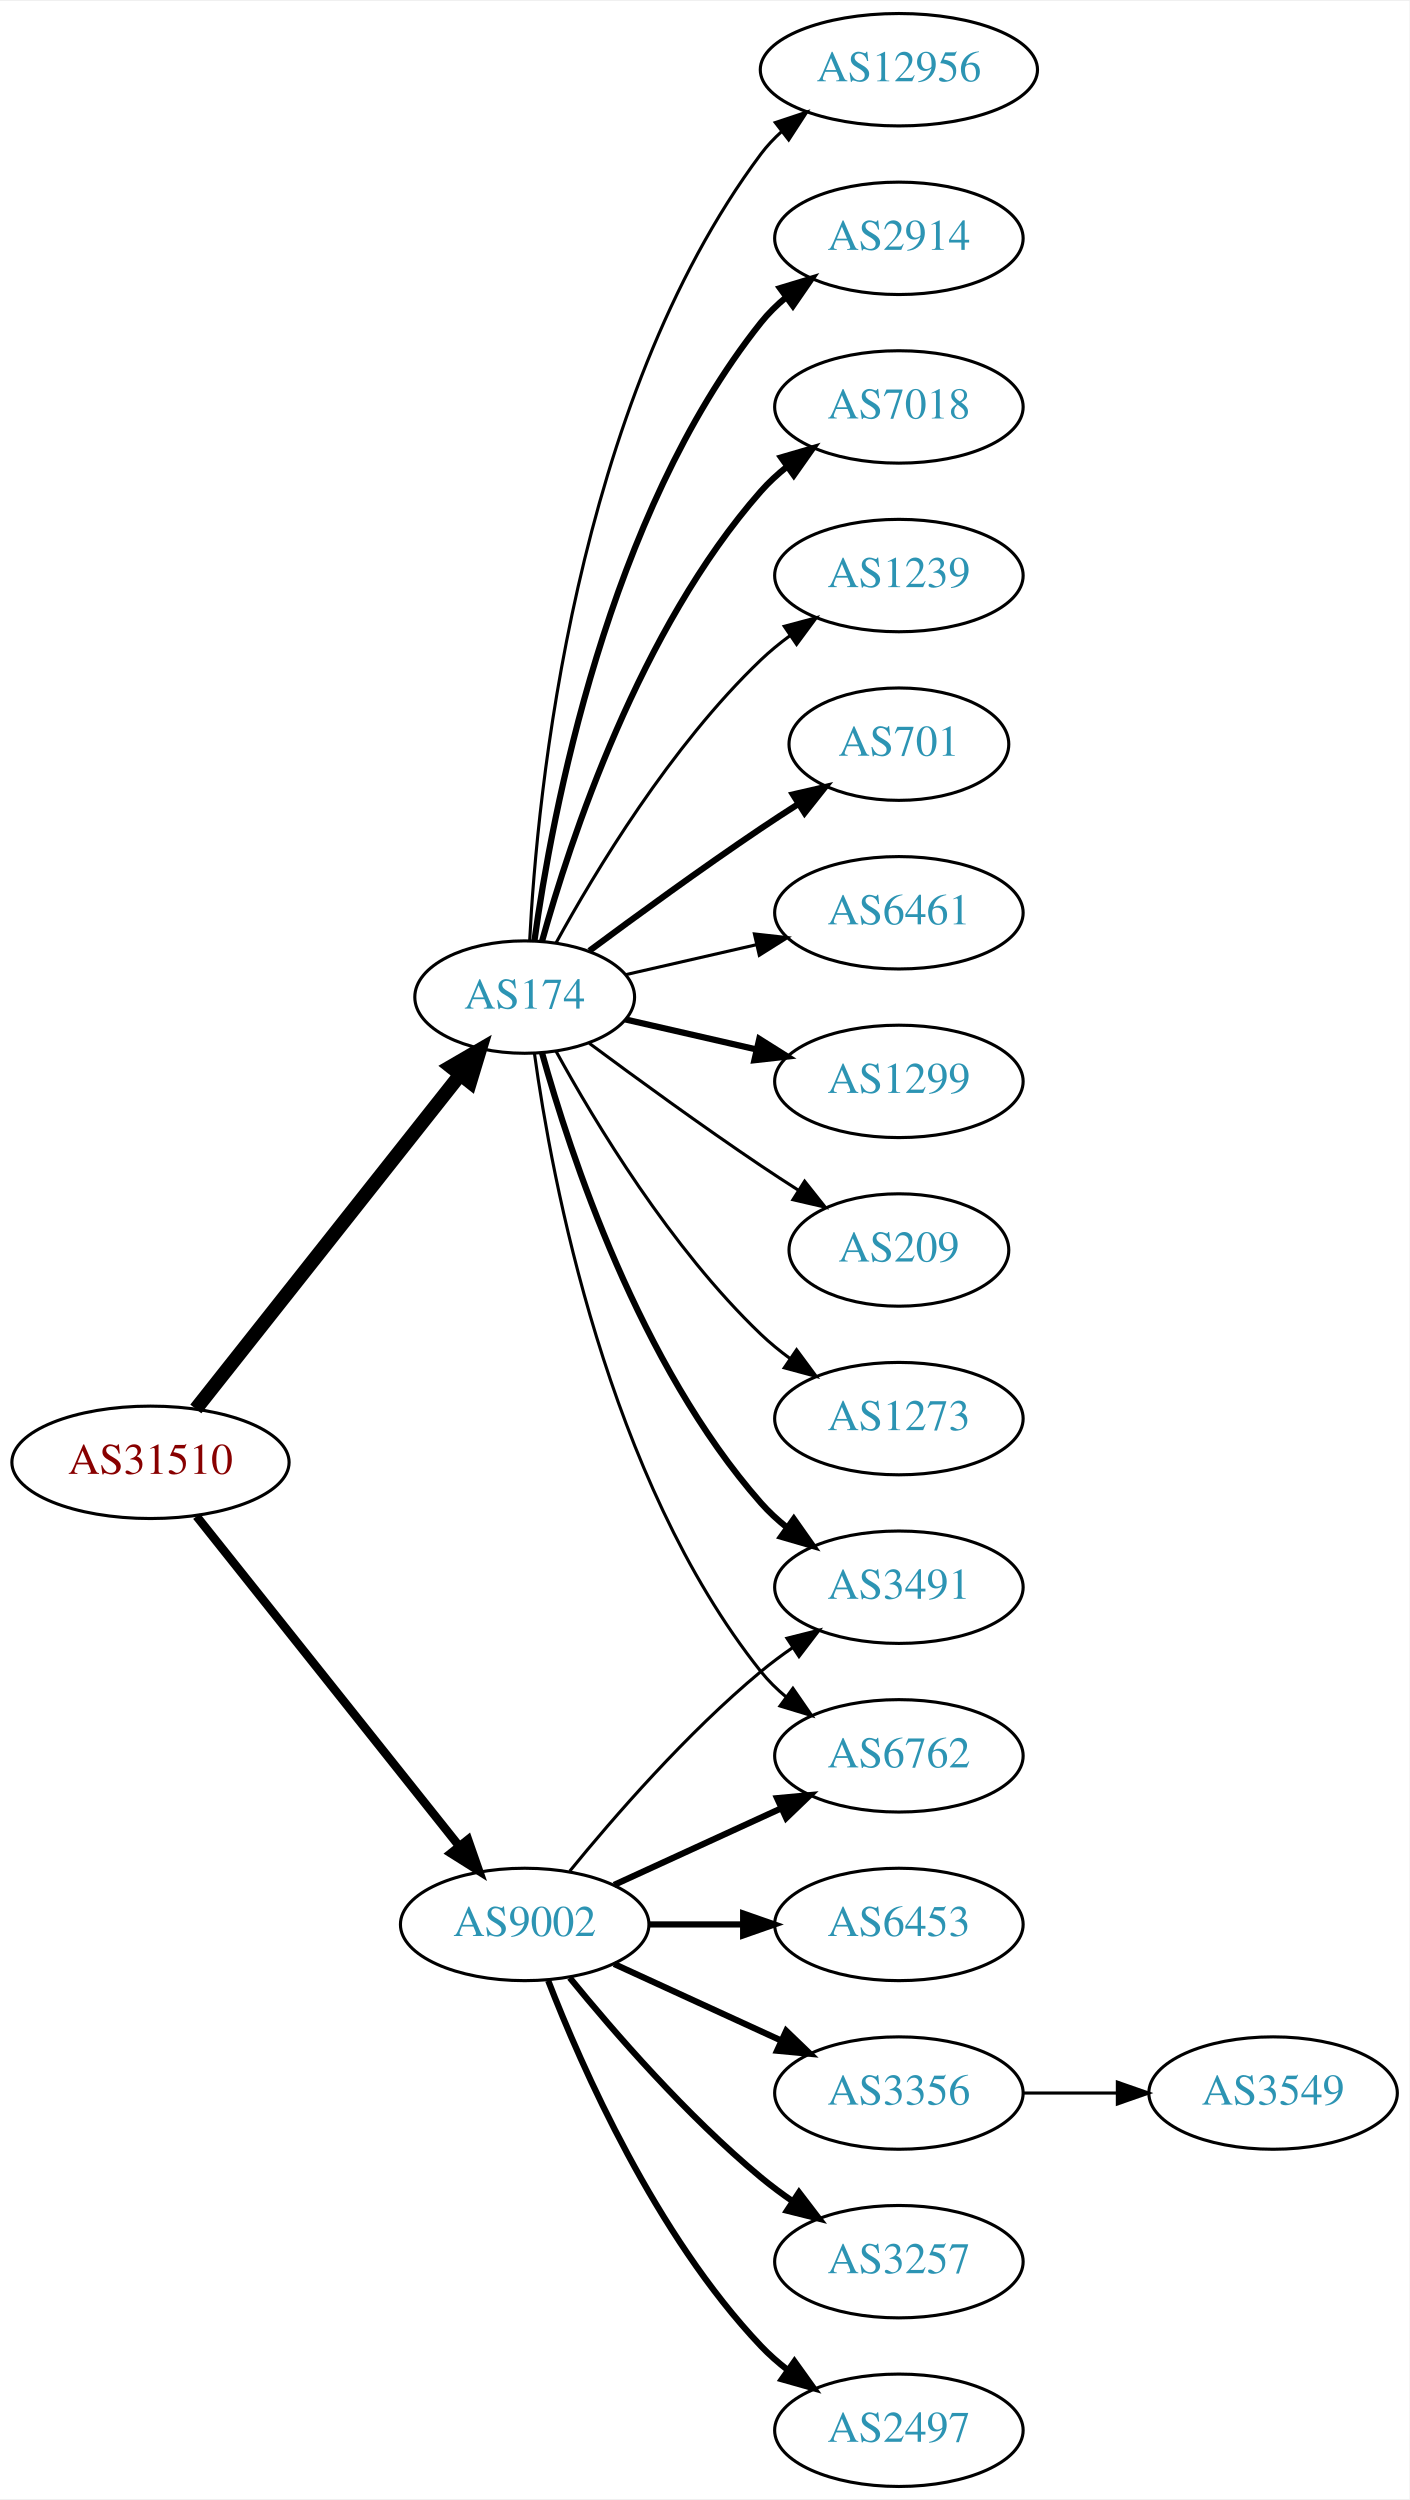
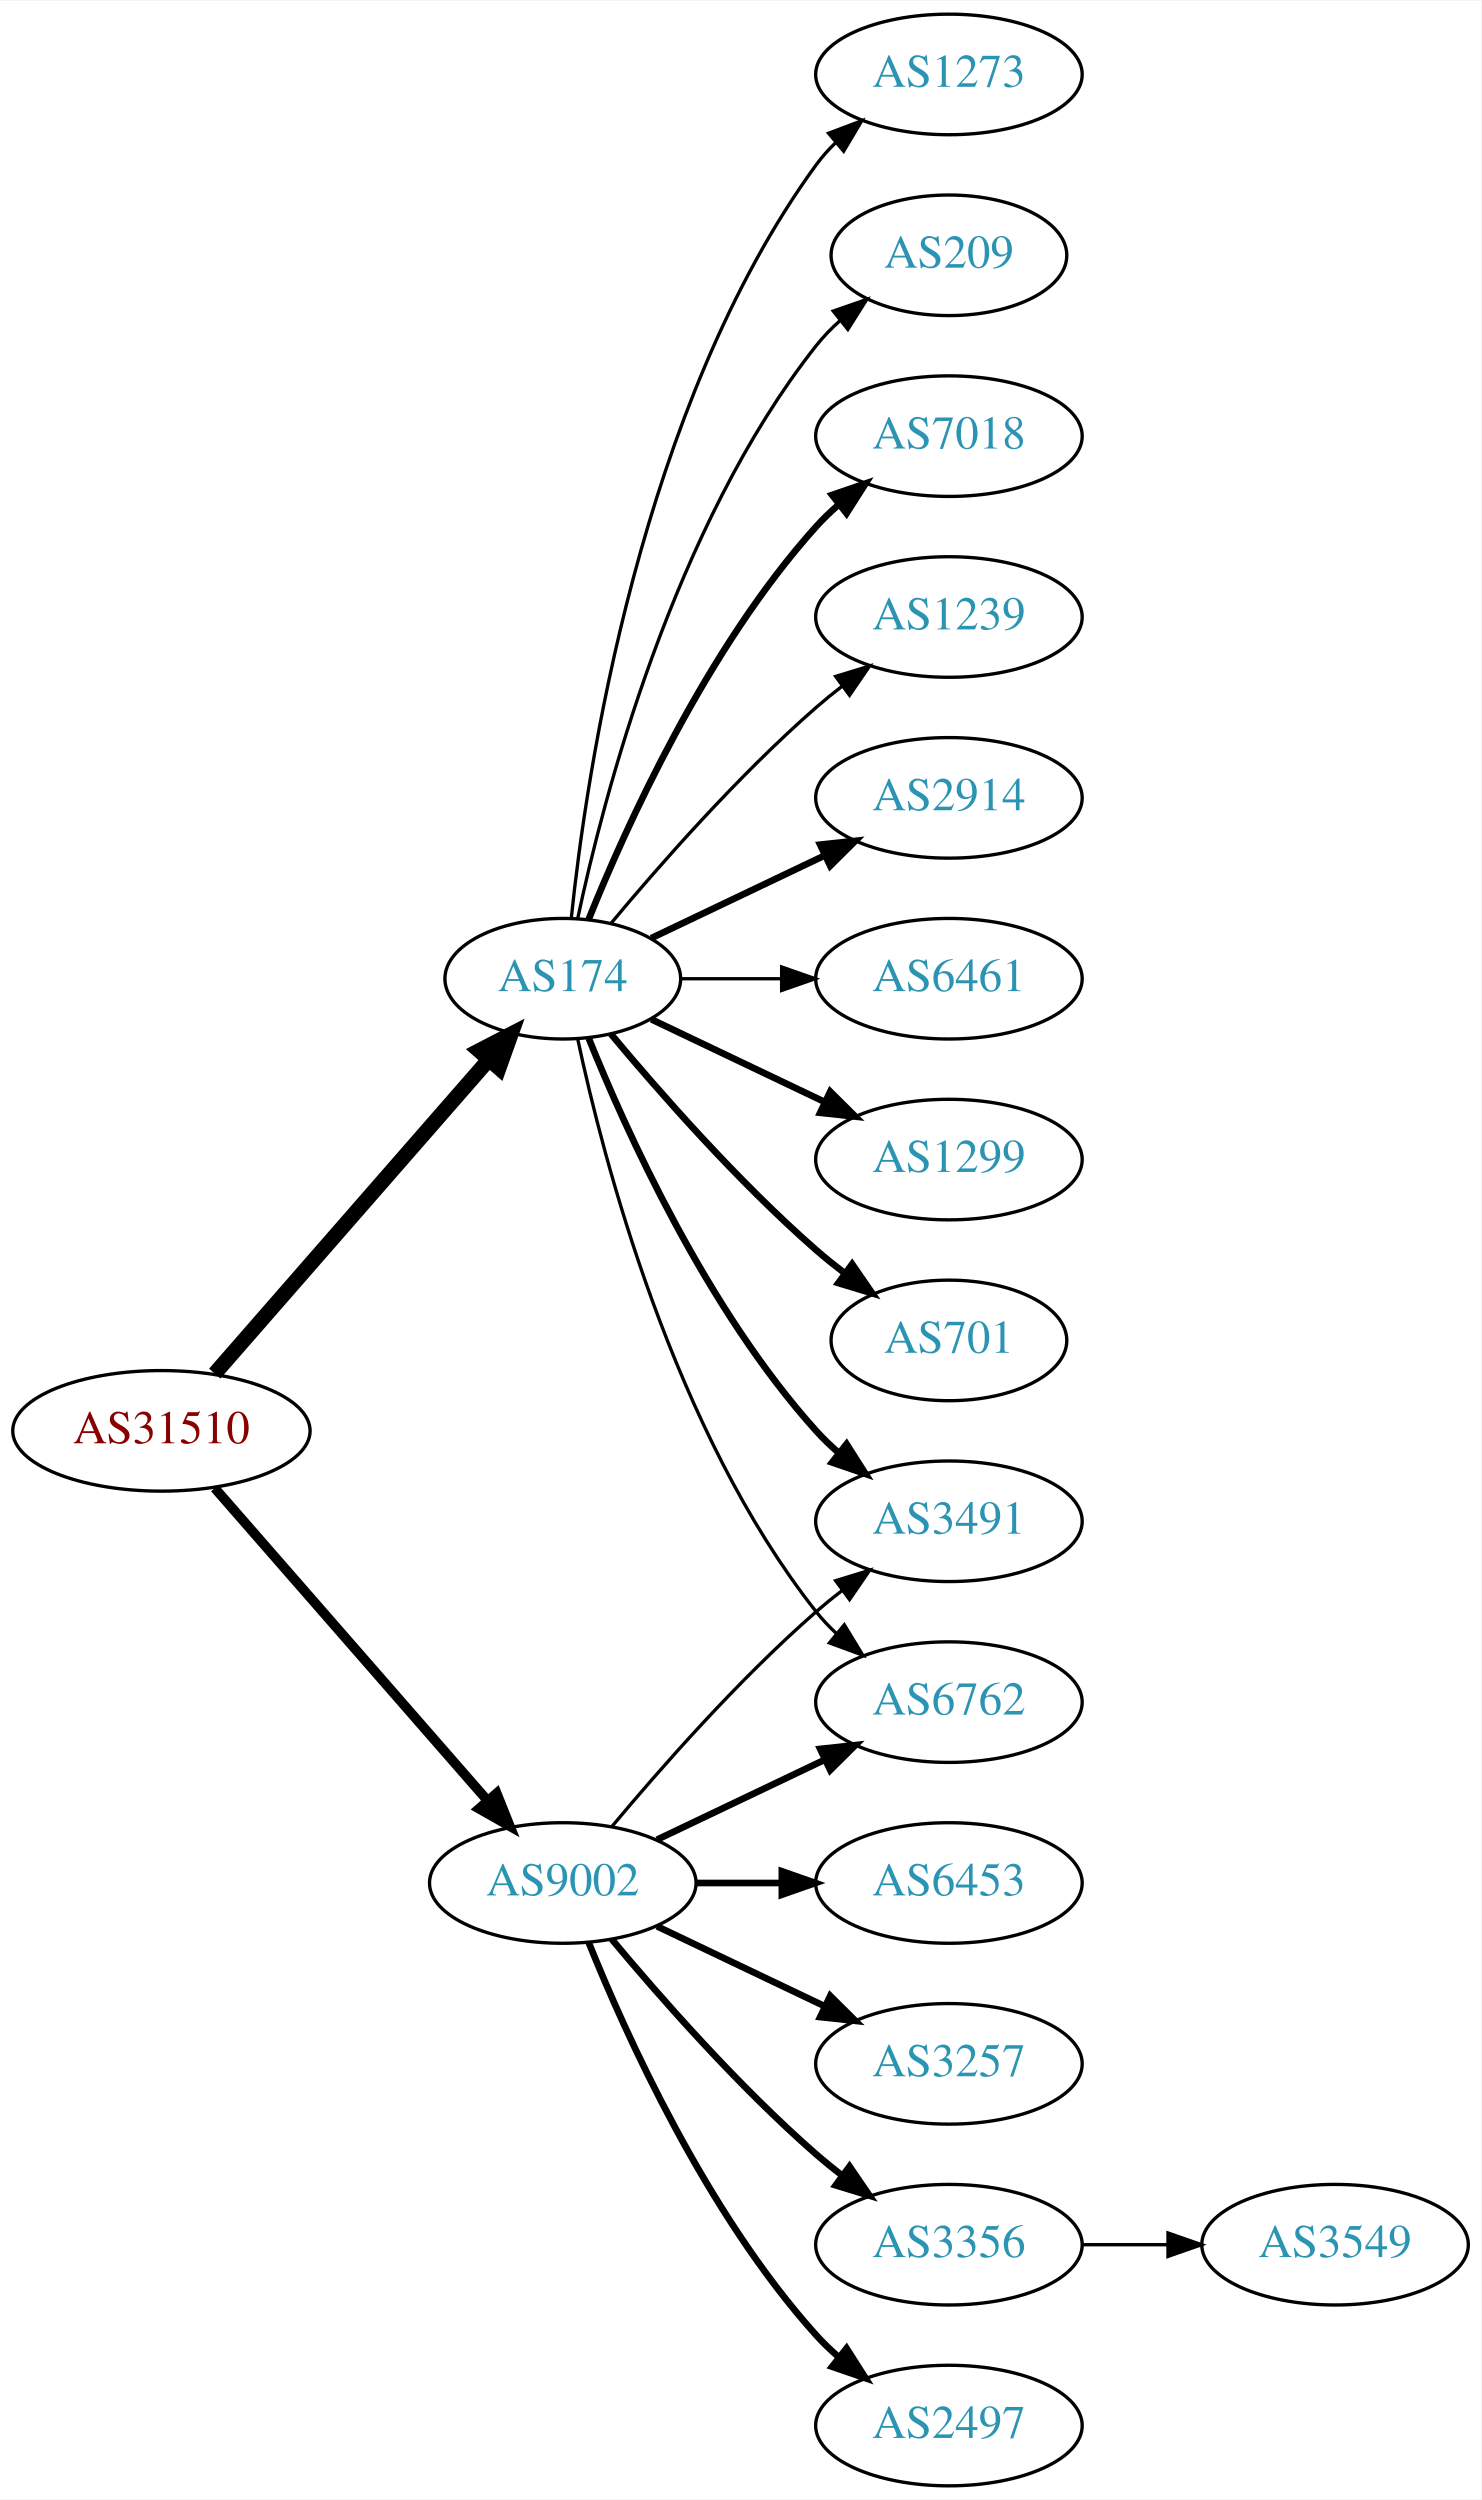
- <svg xmlns="http://www.w3.org/2000/svg" xmlns:xlink="http://www.w3.org/1999/xlink" width="451pt" height="800pt" viewBox="0.00 0.00 451.37 800.00">
-   <g id="graph0" class="graph" transform="scale(1 1) rotate(0) translate(4 796)">
-     <polygon fill="white" stroke="none" points="-4,4 -4,-796 447.37,-796 447.37,4 -4,4" />
+ <svg xmlns="http://www.w3.org/2000/svg" xmlns:xlink="http://www.w3.org/1999/xlink" width="442pt" height="746pt" viewBox="0.00 0.00 442.27 746.00">
+   <g id="graph0" class="graph" transform="scale(1 1) rotate(0) translate(4 742)">
+     <polygon fill="white" stroke="none" points="-4,4 -4,-742 438.271,-742 438.271,4 -4,4" />
    <g id="node1" class="node">
      <g id="a_node1">
        <a xlink:href="/asn/31510" xlink:title="AS31510 ~ Innsbrucker Kommunalbetriebe AG [AT]">
-           <ellipse fill="#ffffff" stroke="black" cx="44.196" cy="-328" rx="44.393" ry="18" />
-           <text text-anchor="middle" x="44.196" y="-324.3" font-family="Times,serif" font-size="14.00" fill="#880000">AS31510</text>
+           <ellipse fill="#ffffff" stroke="black" cx="44.196" cy="-315" rx="44.393" ry="18" />
+           <text text-anchor="middle" x="44.196" y="-311.3" font-family="Times,serif" font-size="14.00" fill="#880000">AS31510</text>
        </a>
      </g>
    </g>
    <g id="node2" class="node">
      <g id="a_node2">
        <a xlink:href="/asn/174" xlink:title="AS174 ~ Cogent Communications [US]">
-           <ellipse fill="#ffffff" stroke="black" cx="164.039" cy="-477" rx="35.194" ry="18" />
-           <text text-anchor="middle" x="164.039" y="-473.3" font-family="Times,serif" font-size="14.00" fill="#2c94b3">AS174</text>
+           <ellipse fill="#ffffff" stroke="black" cx="164.039" cy="-450" rx="35.194" ry="18" />
+           <text text-anchor="middle" x="164.039" y="-446.3" font-family="Times,serif" font-size="14.00" fill="#2c94b3">AS174</text>
        </a>
      </g>
    </g>
    <g id="edge1" class="edge">
-       <path fill="none" stroke="black" stroke-width="4.5" d="M58.714,-345.092C79.492,-371.364 119.383,-421.802 143.365,-452.125" />
-       <polygon fill="black" stroke="black" stroke-width="4.5" points="140.387,-454.706 149.678,-460.107 146.563,-449.821 140.387,-454.706" />
+       <path fill="none" stroke="black" stroke-width="4.5" d="M60.121,-332.098C80.776,-355.76 118.189,-398.62 141.765,-425.629" />
+       <polygon fill="black" stroke="black" stroke-width="4.5" points="139.061,-428.519 148.604,-433.463 144.994,-423.34 139.061,-428.519" />
    </g>
    <g id="node3" class="node">
      <g id="a_node3">
        <a xlink:href="/asn/9002" xlink:title="AS9002 ~ RETN Limited [EU]">
          <ellipse fill="#ffffff" stroke="black" cx="164.039" cy="-180" rx="39.794" ry="18" />
          <text text-anchor="middle" x="164.039" y="-176.3" font-family="Times,serif" font-size="14.00" fill="#2c94b3">AS9002</text>
        </a>
      </g>
    </g>
    <g id="edge2" class="edge">
-       <path fill="none" stroke="black" stroke-width="2.75" d="M58.945,-310.733C79.7,-284.666 119.146,-235.126 143.07,-205.079" />
-       <polygon fill="black" stroke="black" stroke-width="2.75" points="145.887,-207.16 149.378,-197.157 140.41,-202.8 145.887,-207.16" />
+       <path fill="none" stroke="black" stroke-width="2.912" d="M60.121,-297.902C80.663,-274.369 117.782,-231.845 141.379,-204.813" />
+       <polygon fill="black" stroke="black" stroke-width="2.912" points="144.296,-206.794 148.235,-196.959 139.022,-202.191 144.296,-206.794" />
    </g>
    <g id="node4" class="node">
      <g id="a_node4">
-         <a xlink:href="/asn/12956" xlink:title="AS12956 ~ TELXIUS [ES]">
-           <ellipse fill="#ffffff" stroke="black" cx="283.881" cy="-774" rx="44.393" ry="18" />
-           <text text-anchor="middle" x="283.881" y="-770.3" font-family="Times,serif" font-size="14.00" fill="#2c94b3">AS12956</text>
+         <a xlink:href="/asn/7018" xlink:title="AS7018 ~ AT&amp;T Services, Inc. [US]">
+           <ellipse fill="#ffffff" stroke="black" cx="279.332" cy="-612" rx="39.794" ry="18" />
+           <text text-anchor="middle" x="279.332" y="-608.3" font-family="Times,serif" font-size="14.00" fill="#2c94b3">AS7018</text>
        </a>
      </g>
    </g>
    <g id="edge3" class="edge">
-       <path fill="none" stroke="black" d="M165.63,-495.023C168.007,-541.412 179.925,-666.893 239.685,-747 241.642,-749.623 243.935,-752.051 246.427,-754.287" />
-       <polygon fill="black" stroke="black" points="244.307,-757.072 254.36,-760.418 248.588,-751.534 244.307,-757.072" />
+       <path fill="none" stroke="black" stroke-width="2" d="M171.786,-467.787C182.837,-495.243 206.891,-548.578 239.685,-585 241.688,-587.224 243.906,-589.363 246.239,-591.397" />
+       <polygon fill="black" stroke="black" stroke-width="2" points="244.437,-594.433 254.458,-597.873 248.769,-588.935 244.437,-594.433" />
    </g>
    <g id="node5" class="node">
      <g id="a_node5">
-         <a xlink:href="/asn/2914" xlink:title="AS2914 ~ NTT America, Inc. [US]">
-           <ellipse fill="#ffffff" stroke="black" cx="283.881" cy="-720" rx="39.794" ry="18" />
-           <text text-anchor="middle" x="283.881" y="-716.3" font-family="Times,serif" font-size="14.00" fill="#2c94b3">AS2914</text>
+         <a xlink:href="/asn/1239" xlink:title="AS1239 ~ Sprint [US]">
+           <ellipse fill="#ffffff" stroke="black" cx="279.332" cy="-558" rx="39.794" ry="18" />
+           <text text-anchor="middle" x="279.332" y="-554.3" font-family="Times,serif" font-size="14.00" fill="#2c94b3">AS1239</text>
        </a>
      </g>
    </g>
    <g id="edge4" class="edge">
-       <path fill="none" stroke="black" stroke-width="2" d="M167.178,-495.17C172.678,-534.974 190.504,-631.233 239.685,-693 242.026,-695.94 244.781,-698.649 247.747,-701.121" />
-       <polygon fill="black" stroke="black" stroke-width="2" points="245.812,-704.042 255.953,-707.11 249.939,-698.388 245.812,-704.042" />
+       <path fill="none" stroke="black" d="M178.404,-466.499C192.659,-483.596 216.354,-510.619 239.685,-531 242.151,-533.154 244.789,-535.294 247.487,-537.372" />
+       <polygon fill="black" stroke="black" points="245.512,-540.264 255.641,-543.37 249.66,-534.625 245.512,-540.264" />
    </g>
    <g id="node6" class="node">
      <g id="a_node6">
-         <a xlink:href="/asn/7018" xlink:title="AS7018 ~ AT&amp;T Services, Inc. [US]">
-           <ellipse fill="#ffffff" stroke="black" cx="283.881" cy="-666" rx="39.794" ry="18" />
-           <text text-anchor="middle" x="283.881" y="-662.3" font-family="Times,serif" font-size="14.00" fill="#2c94b3">AS7018</text>
+         <a xlink:href="/asn/2914" xlink:title="AS2914 ~ NTT America, Inc. [US]">
+           <ellipse fill="#ffffff" stroke="black" cx="279.332" cy="-504" rx="39.794" ry="18" />
+           <text text-anchor="middle" x="279.332" y="-500.3" font-family="Times,serif" font-size="14.00" fill="#2c94b3">AS2914</text>
        </a>
      </g>
    </g>
    <g id="edge5" class="edge">
-       <path fill="none" stroke="black" stroke-width="2" d="M169.612,-494.946C178.517,-526.995 200.801,-594.842 239.685,-639 242.169,-641.821 245.019,-644.449 248.044,-646.871" />
-       <polygon fill="black" stroke="black" stroke-width="2" points="246.162,-649.828 256.334,-652.791 250.23,-644.131 246.162,-649.828" />
+       <path fill="none" stroke="black" stroke-width="2" d="M190.464,-462.119C205.766,-469.413 225.49,-478.814 242.372,-486.86" />
+       <polygon fill="black" stroke="black" stroke-width="2" points="240.879,-490.026 251.412,-491.169 243.891,-483.707 240.879,-490.026" />
    </g>
    <g id="node7" class="node">
      <g id="a_node7">
-         <a xlink:href="/asn/1239" xlink:title="AS1239 ~ Sprint [US]">
-           <ellipse fill="#ffffff" stroke="black" cx="283.881" cy="-612" rx="39.794" ry="18" />
-           <text text-anchor="middle" x="283.881" y="-608.3" font-family="Times,serif" font-size="14.00" fill="#2c94b3">AS1239</text>
+         <a xlink:href="/asn/6461" xlink:title="AS6461 ~ Zayo Bandwidth [US]">
+           <ellipse fill="#ffffff" stroke="black" cx="279.332" cy="-450" rx="39.794" ry="18" />
+           <text text-anchor="middle" x="279.332" y="-446.3" font-family="Times,serif" font-size="14.00" fill="#2c94b3">AS6461</text>
        </a>
      </g>
    </g>
    <g id="edge6" class="edge">
-       <path fill="none" stroke="black" d="M174.065,-494.321C186.548,-517.1 210.837,-557.453 239.685,-585 242.553,-587.739 245.742,-590.347 249.051,-592.785" />
-       <polygon fill="black" stroke="black" points="247.175,-595.742 257.411,-598.477 251.114,-589.956 247.175,-595.742" />
+       <path fill="none" stroke="black" d="M199.338,-450C208.715,-450 219.065,-450 229.1,-450" />
+       <polygon fill="black" stroke="black" points="229.388,-453.5 239.388,-450 229.388,-446.5 229.388,-453.5" />
    </g>
    <g id="node8" class="node">
      <g id="a_node8">
-         <a xlink:href="/asn/701" xlink:title="AS701 ~ UUNET [US]">
-           <ellipse fill="#ffffff" stroke="black" cx="283.881" cy="-558" rx="35.194" ry="18" />
-           <text text-anchor="middle" x="283.881" y="-554.3" font-family="Times,serif" font-size="14.00" fill="#2c94b3">AS701</text>
+         <a xlink:href="/asn/3491" xlink:title="AS3491 ~ PCCW Global, Inc. [US]">
+           <ellipse fill="#ffffff" stroke="black" cx="279.332" cy="-288" rx="39.794" ry="18" />
+           <text text-anchor="middle" x="279.332" y="-284.3" font-family="Times,serif" font-size="14.00" fill="#2c94b3">AS3491</text>
        </a>
      </g>
    </g>
    <g id="edge7" class="edge">
-       <path fill="none" stroke="black" stroke-width="2" d="M184.74,-491.81C199.642,-502.875 220.71,-518.228 239.685,-531 243.502,-533.569 247.552,-536.21 251.583,-538.786" />
-       <polygon fill="black" stroke="black" stroke-width="2" points="249.952,-541.895 260.277,-544.271 253.687,-535.975 249.952,-541.895" />
+       <path fill="none" stroke="black" stroke-width="2" d="M171.786,-432.213C182.837,-404.757 206.891,-351.422 239.685,-315 241.688,-312.776 243.906,-310.637 246.239,-308.603" />
+       <polygon fill="black" stroke="black" stroke-width="2" points="248.769,-311.065 254.458,-302.127 244.437,-305.567 248.769,-311.065" />
    </g>
    <g id="node9" class="node">
      <g id="a_node9">
-         <a xlink:href="/asn/6461" xlink:title="AS6461 ~ Zayo Bandwidth [US]">
-           <ellipse fill="#ffffff" stroke="black" cx="283.881" cy="-504" rx="39.794" ry="18" />
-           <text text-anchor="middle" x="283.881" y="-500.3" font-family="Times,serif" font-size="14.00" fill="#2c94b3">AS6461</text>
+         <a xlink:href="/asn/1299" xlink:title="AS1299 ~ Telia Carrier [EU]">
+           <ellipse fill="#ffffff" stroke="black" cx="279.332" cy="-396" rx="39.794" ry="18" />
+           <text text-anchor="middle" x="279.332" y="-392.3" font-family="Times,serif" font-size="14.00" fill="#2c94b3">AS1299</text>
        </a>
      </g>
    </g>
    <g id="edge8" class="edge">
-       <path fill="none" stroke="black" d="M196.309,-484.165C209.148,-487.106 224.253,-490.567 238.22,-493.767" />
-       <polygon fill="black" stroke="black" points="237.612,-497.219 248.141,-496.04 239.175,-490.395 237.612,-497.219" />
+       <path fill="none" stroke="black" stroke-width="2" d="M190.464,-437.881C205.766,-430.587 225.49,-421.186 242.372,-413.14" />
+       <polygon fill="black" stroke="black" stroke-width="2" points="243.891,-416.293 251.412,-408.831 240.879,-409.974 243.891,-416.293" />
    </g>
    <g id="node10" class="node">
      <g id="a_node10">
-         <a xlink:href="/asn/6762" xlink:title="AS6762 ~ TELECOM ITALIA SPARKLE S.p.A. [IT]">
-           <ellipse fill="#ffffff" stroke="black" cx="283.881" cy="-234" rx="39.794" ry="18" />
-           <text text-anchor="middle" x="283.881" y="-230.3" font-family="Times,serif" font-size="14.00" fill="#2c94b3">AS6762</text>
+         <a xlink:href="/asn/701" xlink:title="AS701 ~ UUNET [US]">
+           <ellipse fill="#ffffff" stroke="black" cx="279.332" cy="-342" rx="35.194" ry="18" />
+           <text text-anchor="middle" x="279.332" y="-338.3" font-family="Times,serif" font-size="14.00" fill="#2c94b3">AS701</text>
        </a>
      </g>
    </g>
    <g id="edge9" class="edge">
-       <path fill="none" stroke="black" d="M167.178,-458.83C172.678,-419.026 190.504,-322.767 239.685,-261 242.026,-258.06 244.781,-255.351 247.747,-252.879" />
-       <polygon fill="black" stroke="black" points="249.939,-255.612 255.953,-246.89 245.812,-249.958 249.939,-255.612" />
+       <path fill="none" stroke="black" stroke-width="2" d="M178.404,-433.501C192.659,-416.404 216.354,-389.381 239.685,-369 242.355,-366.668 245.228,-364.352 248.158,-362.114" />
+       <polygon fill="black" stroke="black" stroke-width="2" points="250.436,-364.784 256.449,-356.061 246.309,-359.13 250.436,-364.784" />
    </g>
    <g id="node11" class="node">
      <g id="a_node11">
-         <a xlink:href="/asn/1299" xlink:title="AS1299 ~ Telia Carrier [EU]">
-           <ellipse fill="#ffffff" stroke="black" cx="283.881" cy="-450" rx="39.794" ry="18" />
-           <text text-anchor="middle" x="283.881" y="-446.3" font-family="Times,serif" font-size="14.00" fill="#2c94b3">AS1299</text>
+         <a xlink:href="/asn/6762" xlink:title="AS6762 ~ TELECOM ITALIA SPARKLE S.p.A. [IT]">
+           <ellipse fill="#ffffff" stroke="black" cx="279.332" cy="-234" rx="39.794" ry="18" />
+           <text text-anchor="middle" x="279.332" y="-230.3" font-family="Times,serif" font-size="14.00" fill="#2c94b3">AS6762</text>
        </a>
      </g>
    </g>
    <g id="edge10" class="edge">
-       <path fill="none" stroke="black" stroke-width="2" d="M196.309,-469.835C209.148,-466.894 224.253,-463.433 238.22,-460.233" />
-       <polygon fill="black" stroke="black" stroke-width="2" points="239.175,-463.605 248.141,-457.96 237.612,-456.781 239.175,-463.605" />
+       <path fill="none" stroke="black" d="M168.47,-432.116C176.052,-396.387 197.042,-314.983 239.685,-261 241.493,-258.712 243.545,-256.538 245.74,-254.49" />
+       <polygon fill="black" stroke="black" points="248.094,-257.086 253.6,-248.034 243.651,-251.677 248.094,-257.086" />
    </g>
    <g id="node12" class="node">
      <g id="a_node12">
-         <a xlink:href="/asn/3491" xlink:title="AS3491 ~ PCCW Global, Inc. [US]">
-           <ellipse fill="#ffffff" stroke="black" cx="283.881" cy="-288" rx="39.794" ry="18" />
-           <text text-anchor="middle" x="283.881" y="-284.3" font-family="Times,serif" font-size="14.00" fill="#2c94b3">AS3491</text>
+         <a xlink:href="/asn/1273" xlink:title="AS1273 ~ Vodafone Group PLC [EU]">
+           <ellipse fill="#ffffff" stroke="black" cx="279.332" cy="-720" rx="39.794" ry="18" />
+           <text text-anchor="middle" x="279.332" y="-716.3" font-family="Times,serif" font-size="14.00" fill="#2c94b3">AS1273</text>
        </a>
      </g>
    </g>
    <g id="edge11" class="edge">
-       <path fill="none" stroke="black" stroke-width="2" d="M169.612,-459.054C178.517,-427.005 200.801,-359.158 239.685,-315 242.169,-312.179 245.019,-309.551 248.044,-307.129" />
-       <polygon fill="black" stroke="black" stroke-width="2" points="250.23,-309.869 256.334,-301.209 246.162,-304.172 250.23,-309.869" />
+       <path fill="none" stroke="black" d="M166.595,-468.256C171.066,-511.303 187.199,-620.94 239.685,-693 241.402,-695.357 243.389,-697.581 245.538,-699.663" />
+       <polygon fill="black" stroke="black" points="243.402,-702.439 253.313,-706.183 247.9,-697.075 243.402,-702.439" />
    </g>
    <g id="node13" class="node">
      <g id="a_node13">
        <a xlink:href="/asn/209" xlink:title="AS209 ~ CenturyLink Communications, LLC [US]">
-           <ellipse fill="#ffffff" stroke="black" cx="283.881" cy="-396" rx="35.194" ry="18" />
-           <text text-anchor="middle" x="283.881" y="-392.3" font-family="Times,serif" font-size="14.00" fill="#2c94b3">AS209</text>
+           <ellipse fill="#ffffff" stroke="black" cx="279.332" cy="-666" rx="35.194" ry="18" />
+           <text text-anchor="middle" x="279.332" y="-662.3" font-family="Times,serif" font-size="14.00" fill="#2c94b3">AS209</text>
        </a>
      </g>
    </g>
    <g id="edge12" class="edge">
-       <path fill="none" stroke="black" d="M184.74,-462.19C199.642,-451.125 220.71,-435.772 239.685,-423 243.502,-420.431 247.552,-417.79 251.583,-415.214" />
-       <polygon fill="black" stroke="black" points="253.687,-418.025 260.277,-409.729 249.952,-412.105 253.687,-418.025" />
+       <path fill="none" stroke="black" d="M168.47,-467.884C176.052,-503.613 197.042,-585.017 239.685,-639 241.765,-641.633 244.17,-644.116 246.743,-646.428" />
+       <polygon fill="black" stroke="black" points="244.799,-649.354 254.806,-652.835 249.154,-643.873 244.799,-649.354" />
+     </g>
+     <g id="edge16" class="edge">
+       <path fill="none" stroke="black" d="M178.669,-196.817C192.951,-213.929 216.498,-240.745 239.685,-261 242.151,-263.154 244.789,-265.294 247.487,-267.372" />
+       <polygon fill="black" stroke="black" points="245.512,-270.264 255.641,-273.37 249.66,-264.625 245.512,-270.264" />
+     </g>
+     <g id="edge13" class="edge">
+       <path fill="none" stroke="black" stroke-width="2" d="M192.175,-192.934C207.169,-200.081 225.99,-209.052 242.213,-216.785" />
+       <polygon fill="black" stroke="black" stroke-width="2" points="240.884,-220.028 251.417,-221.171 243.895,-213.709 240.884,-220.028" />
    </g>
    <g id="node14" class="node">
      <g id="a_node14">
-         <a xlink:href="/asn/1273" xlink:title="AS1273 ~ Vodafone Group PLC [EU]">
-           <ellipse fill="#ffffff" stroke="black" cx="283.881" cy="-342" rx="39.794" ry="18" />
-           <text text-anchor="middle" x="283.881" y="-338.3" font-family="Times,serif" font-size="14.00" fill="#2c94b3">AS1273</text>
-         </a>
-       </g>
-     </g>
-     <g id="edge13" class="edge">
-       <path fill="none" stroke="black" d="M174.065,-459.679C186.548,-436.9 210.837,-396.547 239.685,-369 242.553,-366.261 245.742,-363.653 249.051,-361.215" />
-       <polygon fill="black" stroke="black" points="251.114,-364.044 257.411,-355.523 247.175,-358.258 251.114,-364.044" />
+         <a xlink:href="/asn/3356" xlink:title="AS3356 ~ Level 3 Parent, LLC [US]">
+           <ellipse fill="#ffffff" stroke="black" cx="279.332" cy="-72" rx="39.794" ry="18" />
+           <text text-anchor="middle" x="279.332" y="-68.3" font-family="Times,serif" font-size="14.00" fill="#2c94b3">AS3356</text>
+         </a>
+       </g>
    </g>
    <g id="edge14" class="edge">
-       <path fill="none" stroke="black" stroke-width="2" d="M192.667,-192.661C208.624,-199.973 228.895,-209.261 246.178,-217.181" />
-       <polygon fill="black" stroke="black" stroke-width="2" points="244.876,-220.435 255.425,-221.419 247.793,-214.071 244.876,-220.435" />
-     </g>
-     <g id="edge16" class="edge">
-       <path fill="none" stroke="black" d="M178.458,-197.065C192.572,-214.375 215.987,-241.345 239.685,-261 242.901,-263.668 246.402,-266.27 249.972,-268.741" />
-       <polygon fill="black" stroke="black" points="248.05,-271.666 258.329,-274.236 251.896,-265.817 248.05,-271.666" />
+       <path fill="none" stroke="black" stroke-width="2" d="M178.669,-163.183C192.951,-146.071 216.498,-119.255 239.685,-99 242.151,-96.846 244.789,-94.706 247.487,-92.628" />
+       <polygon fill="black" stroke="black" stroke-width="2" points="249.66,-95.375 255.641,-86.63 245.512,-89.736 249.66,-95.375" />
    </g>
    <g id="node15" class="node">
      <g id="a_node15">
-         <a xlink:href="/asn/3356" xlink:title="AS3356 ~ Level 3 Parent, LLC [US]">
-           <ellipse fill="#ffffff" stroke="black" cx="283.881" cy="-126" rx="39.794" ry="18" />
-           <text text-anchor="middle" x="283.881" y="-122.3" font-family="Times,serif" font-size="14.00" fill="#2c94b3">AS3356</text>
+         <a xlink:href="/asn/2497" xlink:title="AS2497 ~ Internet Initiative Japan Inc. [JP]">
+           <ellipse fill="#ffffff" stroke="black" cx="279.332" cy="-18" rx="39.794" ry="18" />
+           <text text-anchor="middle" x="279.332" y="-14.3" font-family="Times,serif" font-size="14.00" fill="#2c94b3">AS2497</text>
        </a>
      </g>
    </g>
    <g id="edge15" class="edge">
-       <path fill="none" stroke="black" stroke-width="2" d="M192.667,-167.339C208.624,-160.027 228.895,-150.739 246.178,-142.819" />
-       <polygon fill="black" stroke="black" stroke-width="2" points="247.793,-145.929 255.425,-138.581 244.876,-139.565 247.793,-145.929" />
+       <path fill="none" stroke="black" stroke-width="2" d="M171.786,-162.213C182.837,-134.757 206.891,-81.422 239.685,-45 241.688,-42.776 243.906,-40.637 246.239,-38.603" />
+       <polygon fill="black" stroke="black" stroke-width="2" points="248.769,-41.065 254.458,-32.127 244.437,-35.567 248.769,-41.065" />
    </g>
    <g id="node16" class="node">
      <g id="a_node16">
-         <a xlink:href="/asn/3257" xlink:title="AS3257 ~ GTT [DE]">
-           <ellipse fill="#ffffff" stroke="black" cx="283.881" cy="-72" rx="39.794" ry="18" />
-           <text text-anchor="middle" x="283.881" y="-68.3" font-family="Times,serif" font-size="14.00" fill="#2c94b3">AS3257</text>
+         <a xlink:href="/asn/6453" xlink:title="AS6453 ~ TATA COMMUNICATIONS (AMERICA) INC [US]">
+           <ellipse fill="#ffffff" stroke="black" cx="279.332" cy="-180" rx="39.794" ry="18" />
+           <text text-anchor="middle" x="279.332" y="-176.3" font-family="Times,serif" font-size="14.00" fill="#2c94b3">AS6453</text>
        </a>
      </g>
    </g>
    <g id="edge17" class="edge">
-       <path fill="none" stroke="black" stroke-width="2" d="M178.458,-162.935C192.572,-145.625 215.987,-118.655 239.685,-99 242.901,-96.332 246.402,-93.73 249.972,-91.259" />
-       <polygon fill="black" stroke="black" stroke-width="2" points="251.896,-94.183 258.329,-85.764 248.05,-88.334 251.896,-94.183" />
+       <path fill="none" stroke="black" stroke-width="2" d="M203.711,-180C211.914,-180 220.678,-180 229.21,-180" />
+       <polygon fill="black" stroke="black" stroke-width="2" points="229.449,-183.5 239.449,-180 229.449,-176.5 229.449,-183.5" />
    </g>
    <g id="node17" class="node">
      <g id="a_node17">
-         <a xlink:href="/asn/2497" xlink:title="AS2497 ~ Internet Initiative Japan Inc. [JP]">
-           <ellipse fill="#ffffff" stroke="black" cx="283.881" cy="-18" rx="39.794" ry="18" />
-           <text text-anchor="middle" x="283.881" y="-14.3" font-family="Times,serif" font-size="14.00" fill="#2c94b3">AS2497</text>
+         <a xlink:href="/asn/3257" xlink:title="AS3257 ~ GTT [DE]">
+           <ellipse fill="#ffffff" stroke="black" cx="279.332" cy="-126" rx="39.794" ry="18" />
+           <text text-anchor="middle" x="279.332" y="-122.3" font-family="Times,serif" font-size="14.00" fill="#2c94b3">AS3257</text>
        </a>
      </g>
    </g>
    <g id="edge18" class="edge">
-       <path fill="none" stroke="black" stroke-width="2" d="M171.562,-162.006C182.312,-134.272 205.969,-80.571 239.685,-45 242.271,-42.272 245.188,-39.706 248.257,-37.323" />
-       <polygon fill="black" stroke="black" stroke-width="2" points="250.435,-40.069 256.605,-31.457 246.411,-34.342 250.435,-40.069" />
+       <path fill="none" stroke="black" stroke-width="2" d="M192.175,-167.066C207.169,-159.919 225.99,-150.948 242.213,-143.215" />
+       <polygon fill="black" stroke="black" stroke-width="2" points="243.895,-146.291 251.417,-138.829 240.884,-139.972 243.895,-146.291" />
    </g>
    <g id="node18" class="node">
      <g id="a_node18">
-         <a xlink:href="/asn/6453" xlink:title="AS6453 ~ TATA COMMUNICATIONS (AMERICA) INC [US]">
-           <ellipse fill="#ffffff" stroke="black" cx="283.881" cy="-180" rx="39.794" ry="18" />
-           <text text-anchor="middle" x="283.881" y="-176.3" font-family="Times,serif" font-size="14.00" fill="#2c94b3">AS6453</text>
+         <a xlink:href="/asn/3549" xlink:title="AS3549 ~ Level 3 Parent, LLC [US]">
+           <ellipse fill="#ffffff" stroke="black" cx="394.625" cy="-72" rx="39.794" ry="18" />
+           <text text-anchor="middle" x="394.625" y="-68.3" font-family="Times,serif" font-size="14.00" fill="#2c94b3">AS3549</text>
        </a>
      </g>
    </g>
    <g id="edge19" class="edge">
-       <path fill="none" stroke="black" stroke-width="2" d="M203.951,-180C213.505,-180 223.854,-180 233.817,-180" />
-       <polygon fill="black" stroke="black" stroke-width="2" points="234.009,-183.5 244.009,-180 234.009,-176.5 234.009,-183.5" />
-     </g>
-     <g id="node19" class="node">
-       <g id="a_node19">
-         <a xlink:href="/asn/3549" xlink:title="AS3549 ~ Level 3 Parent, LLC [US]">
-           <ellipse fill="#ffffff" stroke="black" cx="403.724" cy="-126" rx="39.794" ry="18" />
-           <text text-anchor="middle" x="403.724" y="-122.3" font-family="Times,serif" font-size="14.00" fill="#2c94b3">AS3549</text>
-         </a>
-       </g>
-     </g>
-     <g id="edge20" class="edge">
-       <path fill="none" stroke="black" d="M323.794,-126C333.347,-126 343.697,-126 353.659,-126" />
-       <polygon fill="black" stroke="black" points="353.852,-129.5 363.852,-126 353.852,-122.5 353.852,-129.5" />
+       <path fill="none" stroke="black" d="M319.004,-72C327.207,-72 335.971,-72 344.503,-72" />
+       <polygon fill="black" stroke="black" points="344.742,-75.5 354.742,-72 344.742,-68.5 344.742,-75.5" />
    </g>
  </g>
</svg>
